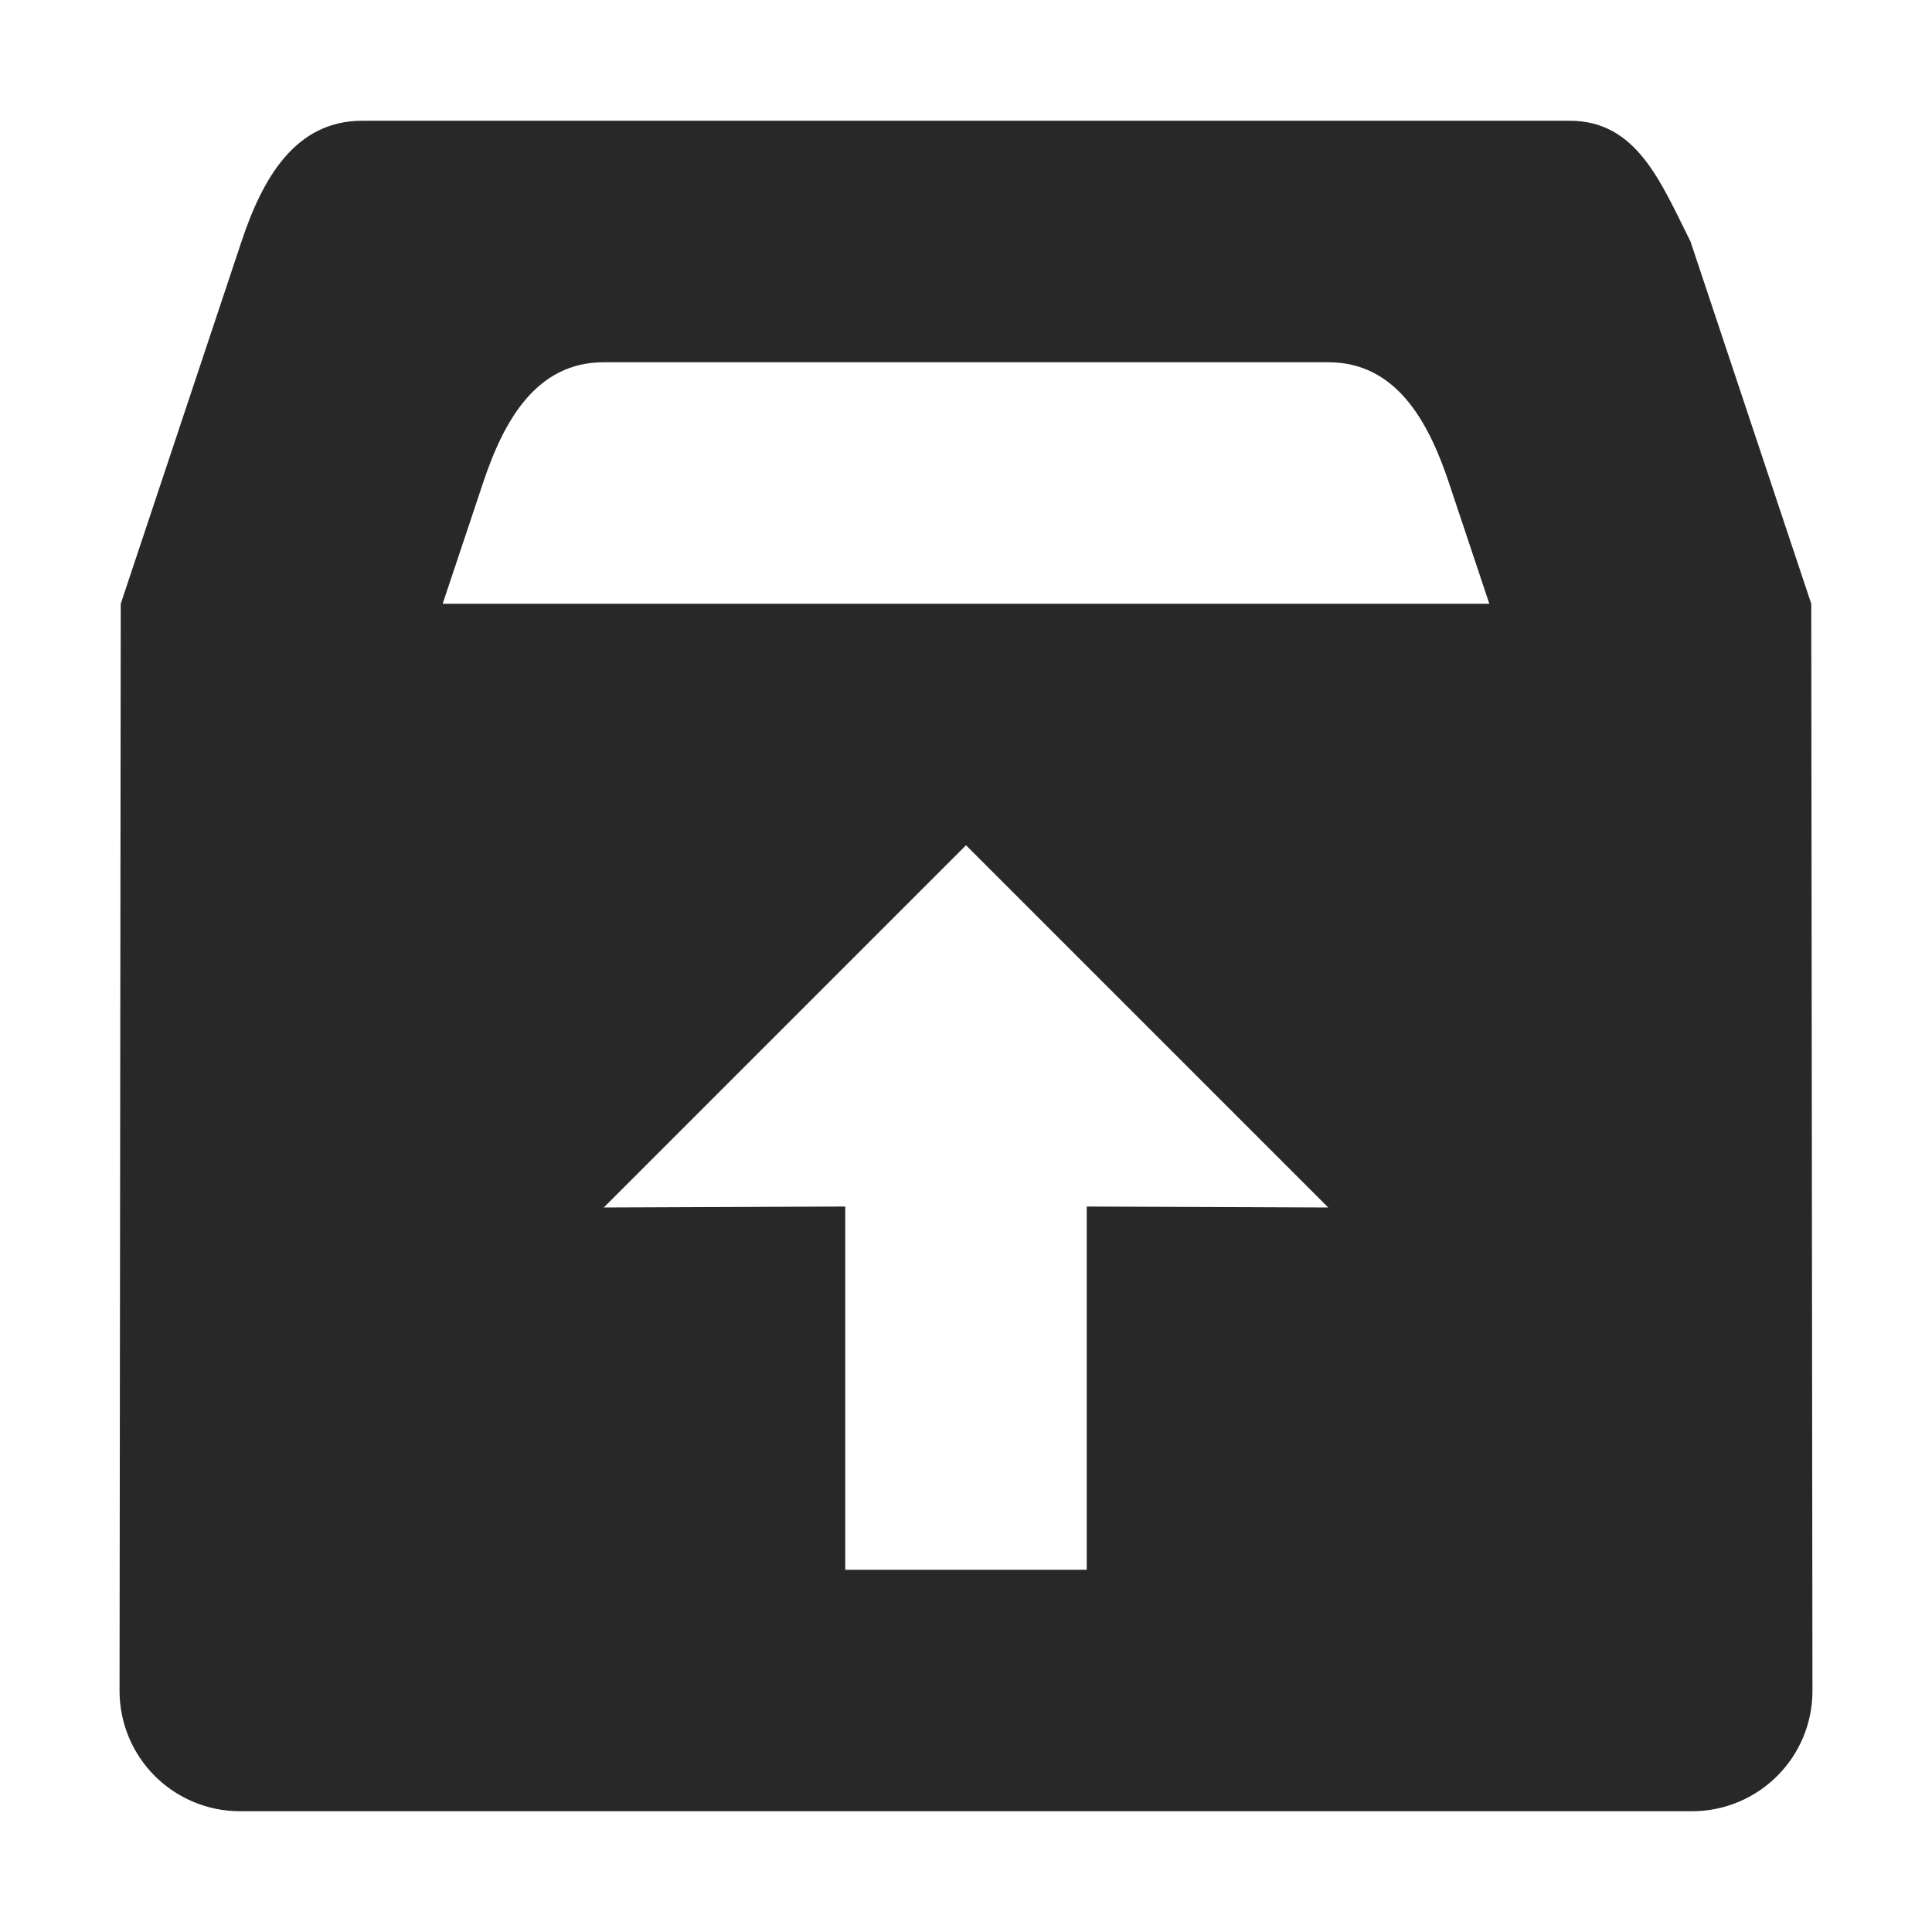
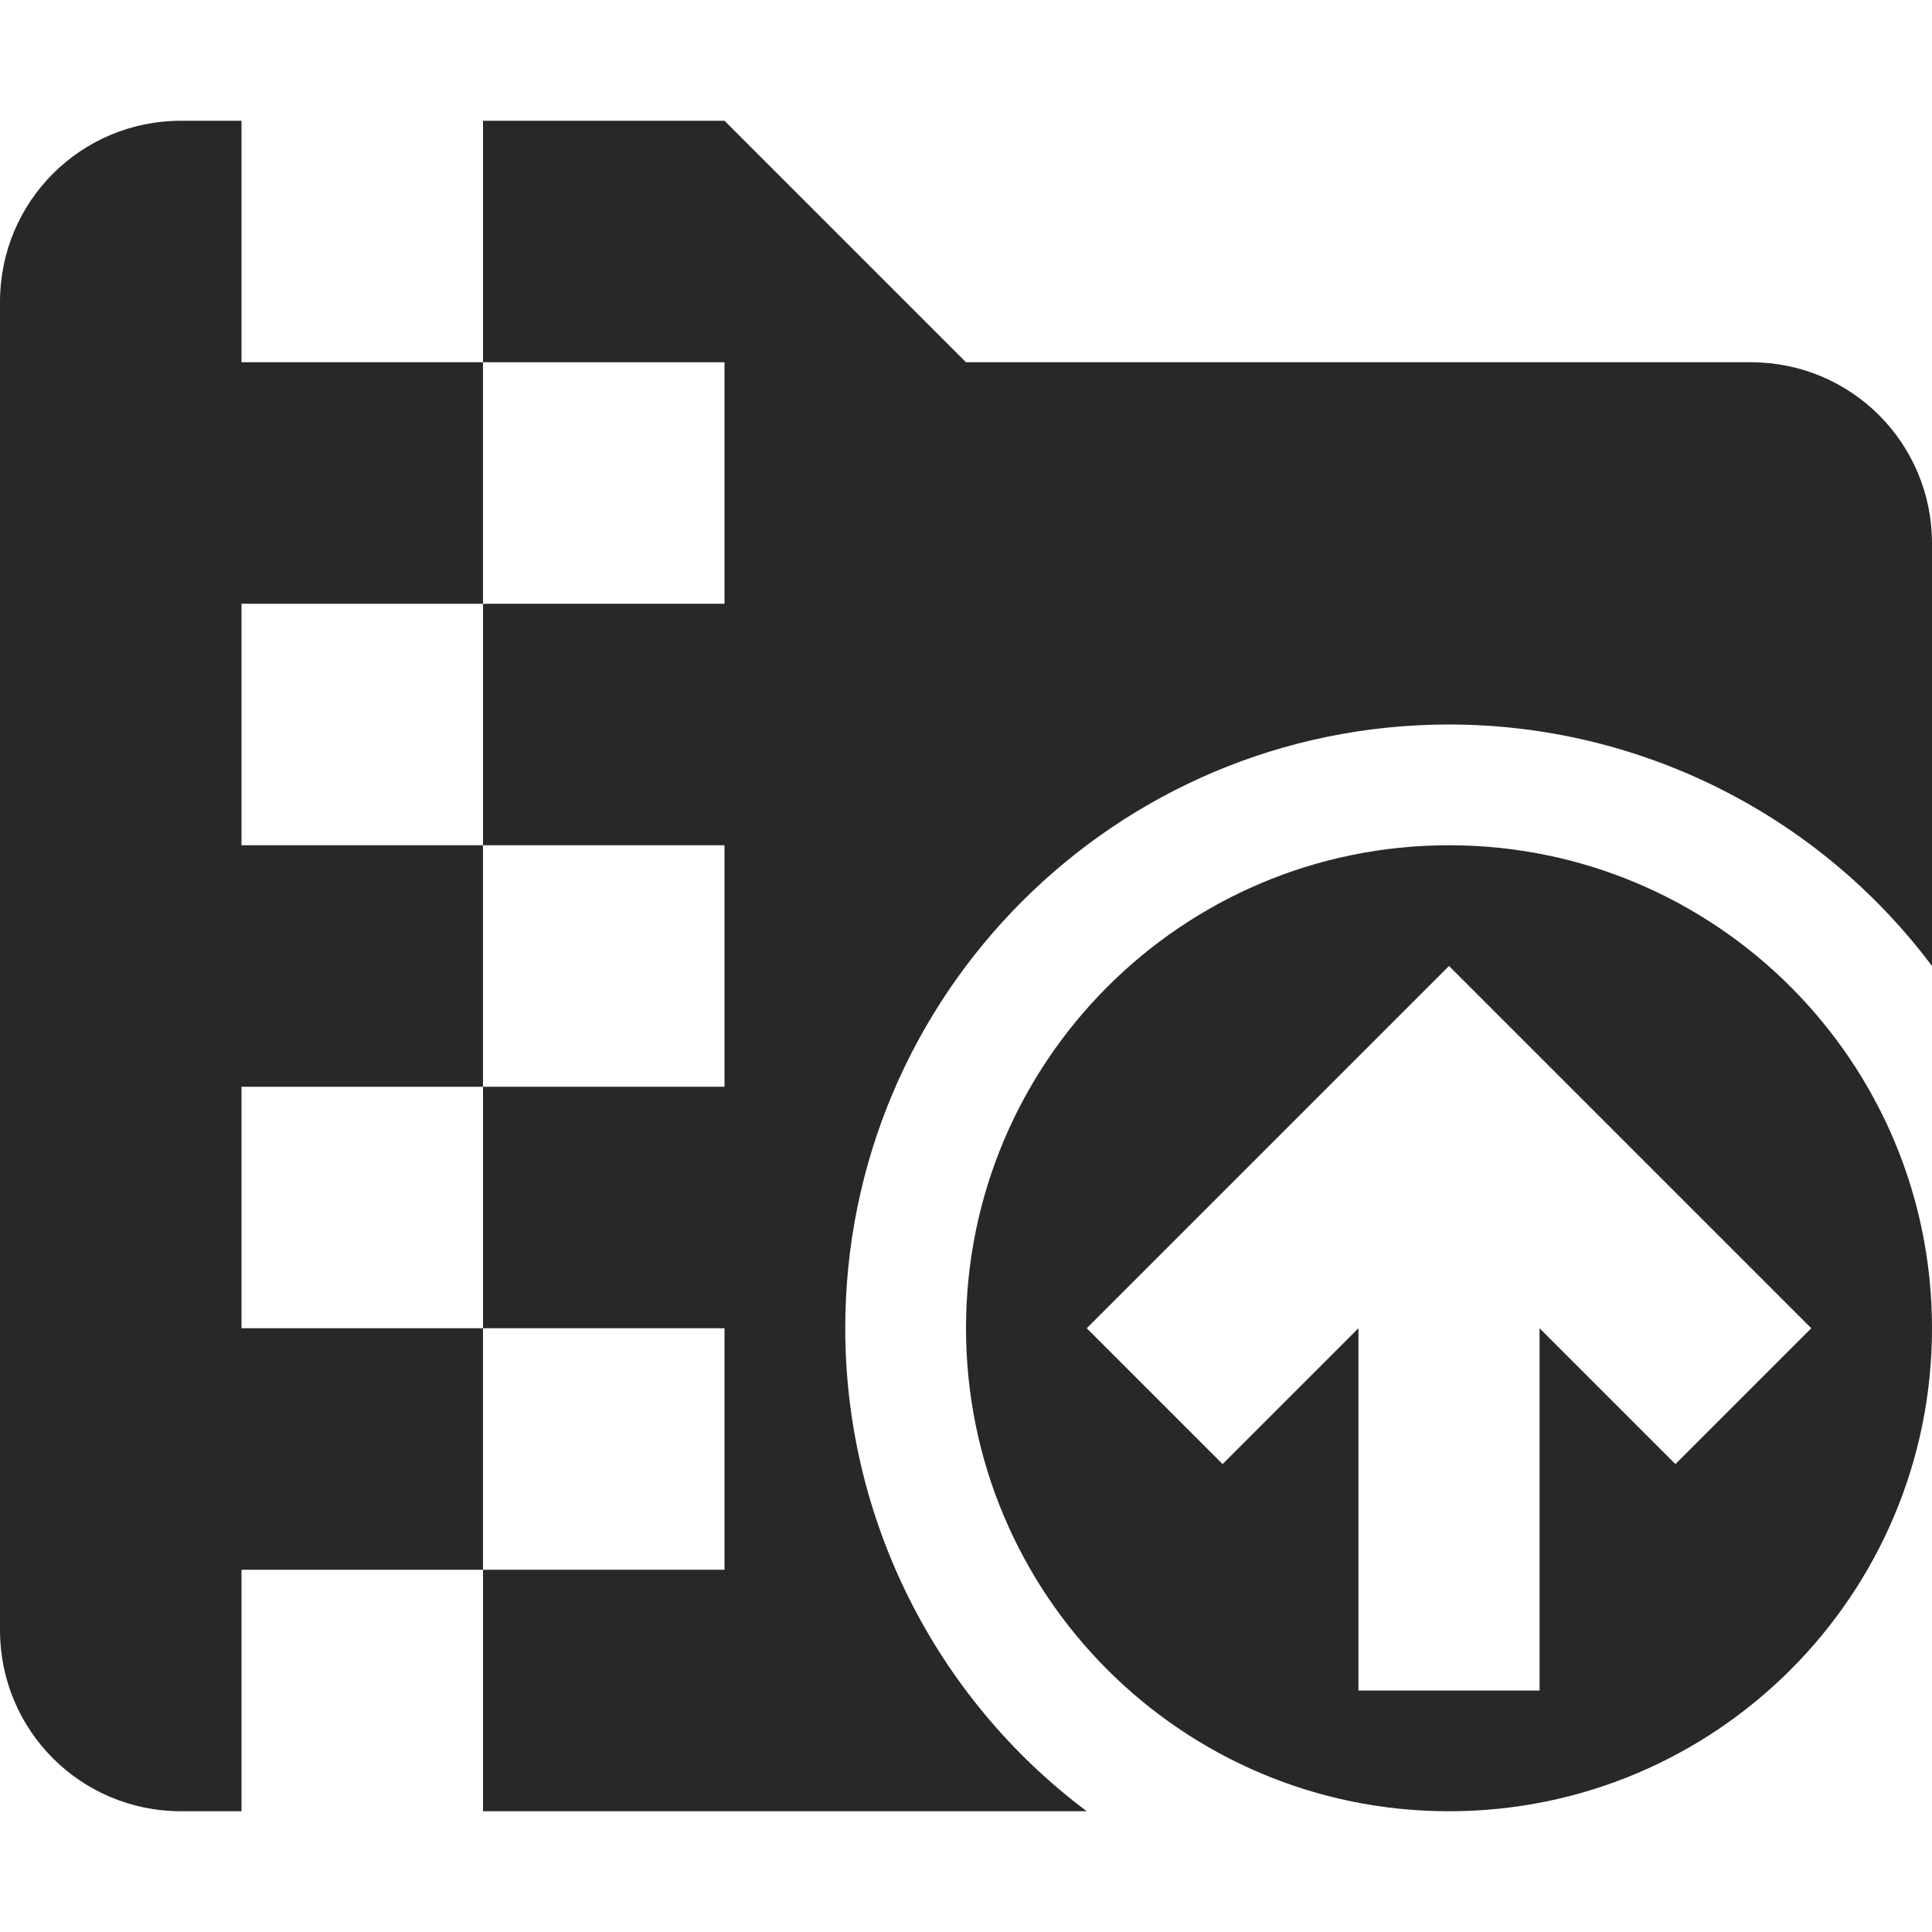
<svg xmlns="http://www.w3.org/2000/svg" width="16" height="16" version="1.1">
  <defs>
    <style id="current-color-scheme" type="text/css">.ColorScheme-Text { color:#282828; } .ColorScheme-Highlight { color:#458588; }</style>
  </defs>
-   <path class="ColorScheme-Text" d="m3 1c-0.554 0-0.825 0.474-1 1l-1 3-0.01 9c-6.012e-4 0.554 0.446 1 1 1h12.02c0.554 0 1.001-0.446 1-1l-0.01-9-1-3c-0.248-0.495-0.446-1-1-1zm2 2h6c0.554 0 0.825 0.474 1 1l0.334 1h-8.668l0.334-1c0.175-0.526 0.446-1 1-1zm3 4 3 3-2-0.008v3.008h-2v-3.008l-2 0.008z" fill="currentColor" />
+   <path class="ColorScheme-Text" d="m1.5 1c-0.831 0-1.5 0.669-1.5 1.5v11c0 0.831 0.669 1.5 1.5 1.5h0.5v-2h2v-2h-2v-2h2v-2h-2v-2h2v-2h-2v-2zm2.5 2h2v2h-2v2h2v2h-2v2h2v2h-2v2h5c-1.259-0.944-2-2.426-2-4 0-2.761 2.239-5 5-5 1.574 0 3.056 0.741 4 2v-3.5c0-0.831-0.669-1.5-1.5-1.5h-6.5l-2-2h-2zm8 4c-2.209-3e-7 -4 1.791-4 4-3e-7 2.209 1.791 4 4 4s4-1.791 4-4c0-2.209-1.791-4-4-4zm0 1 3 3-1.125 1.125-1.125-1.125v3h-1.5v-3l-1.125 1.125-1.125-1.125z" fill="currentColor" />
</svg>
